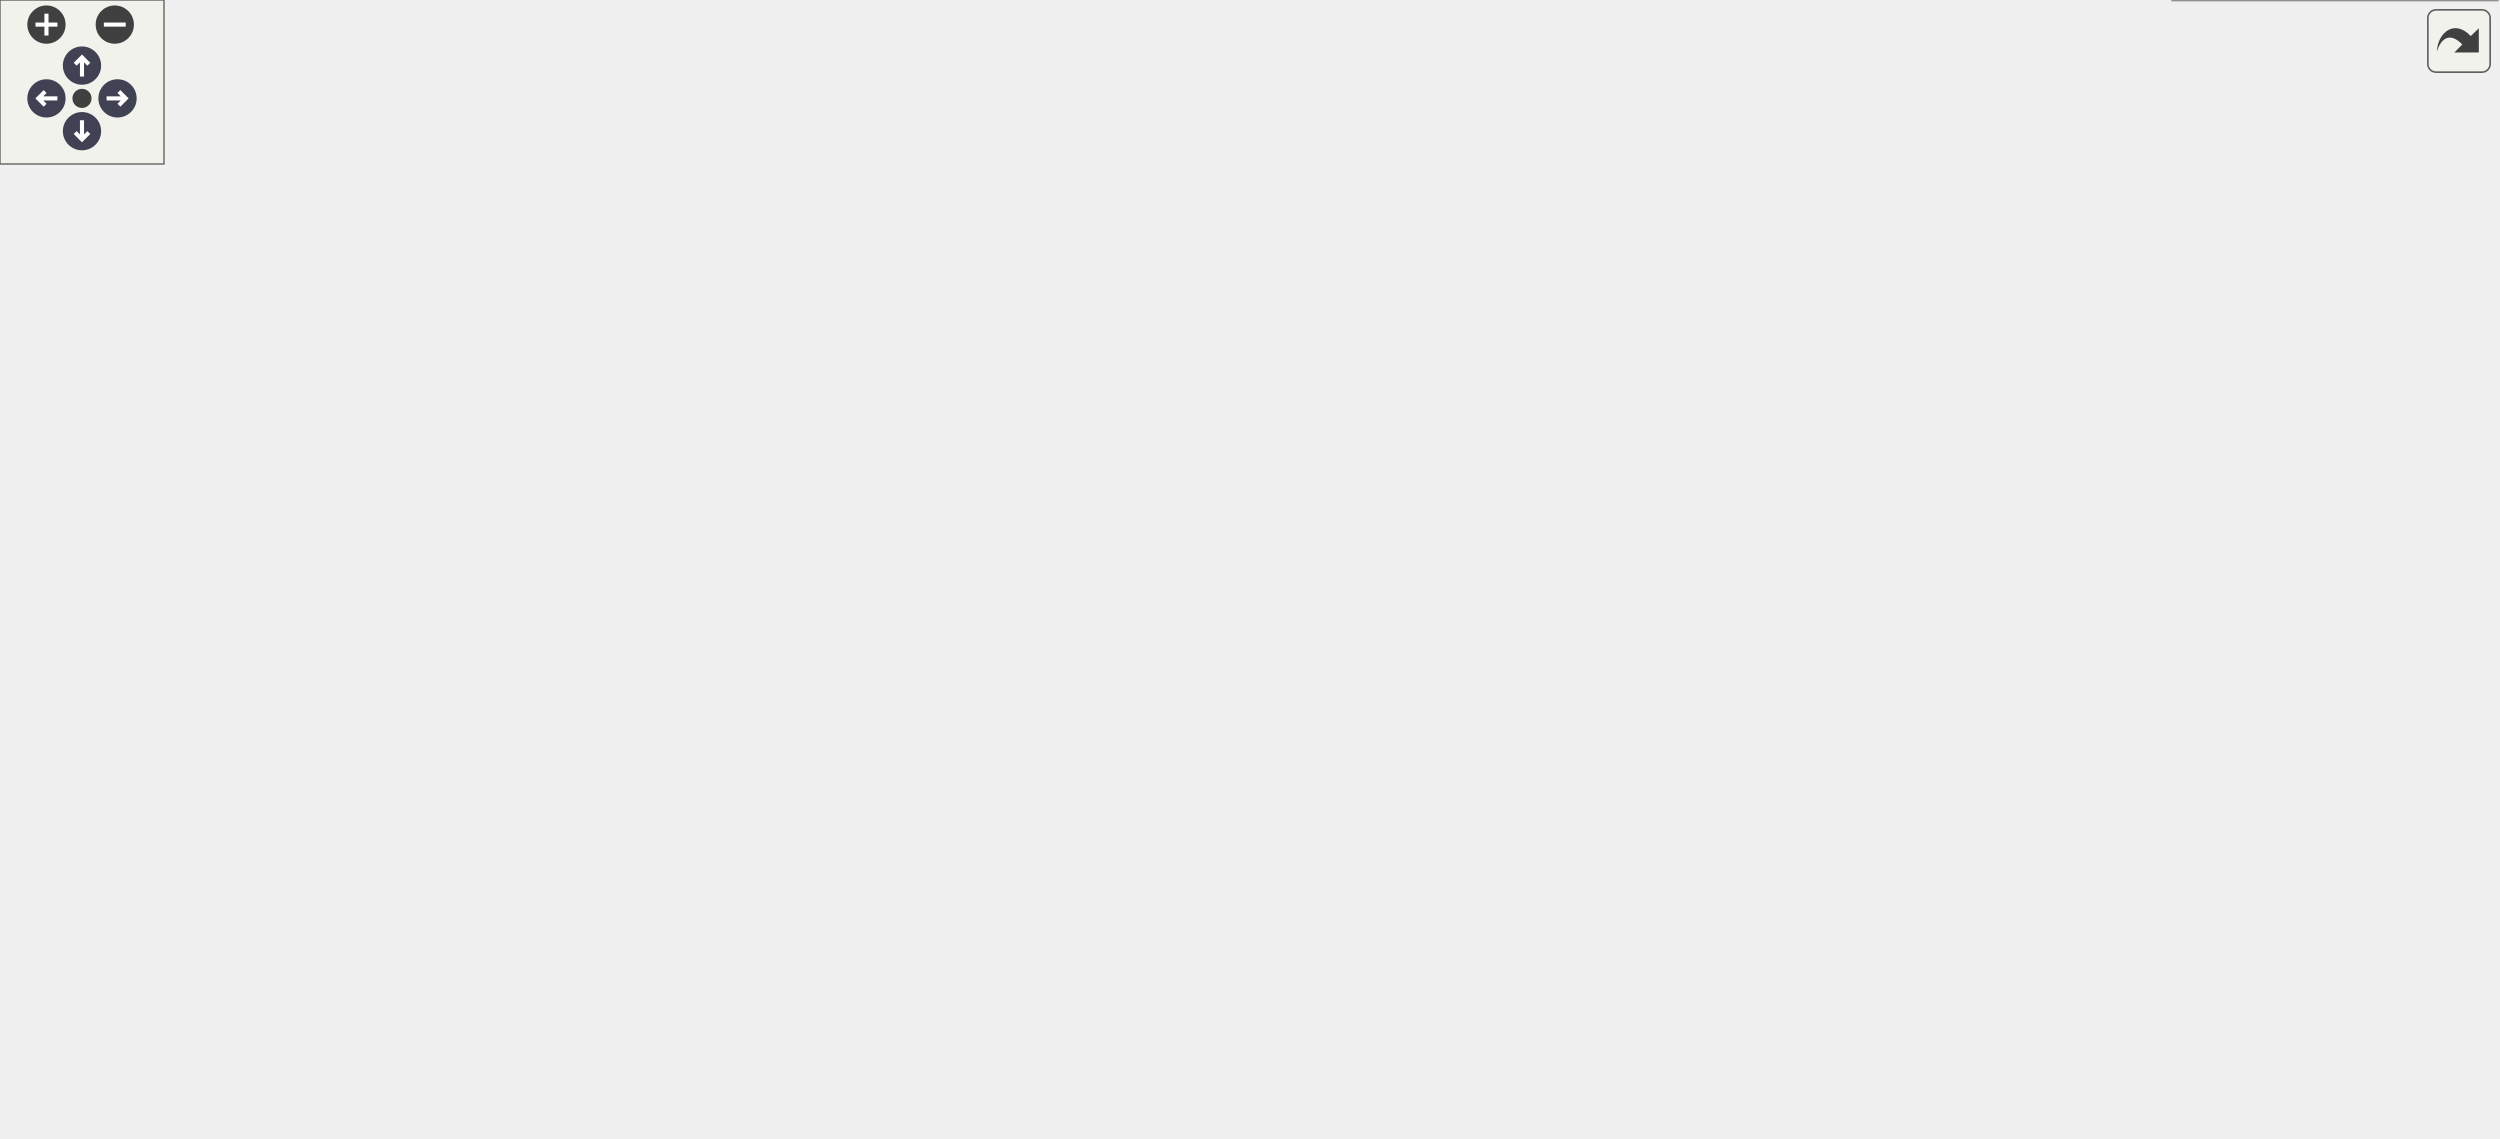
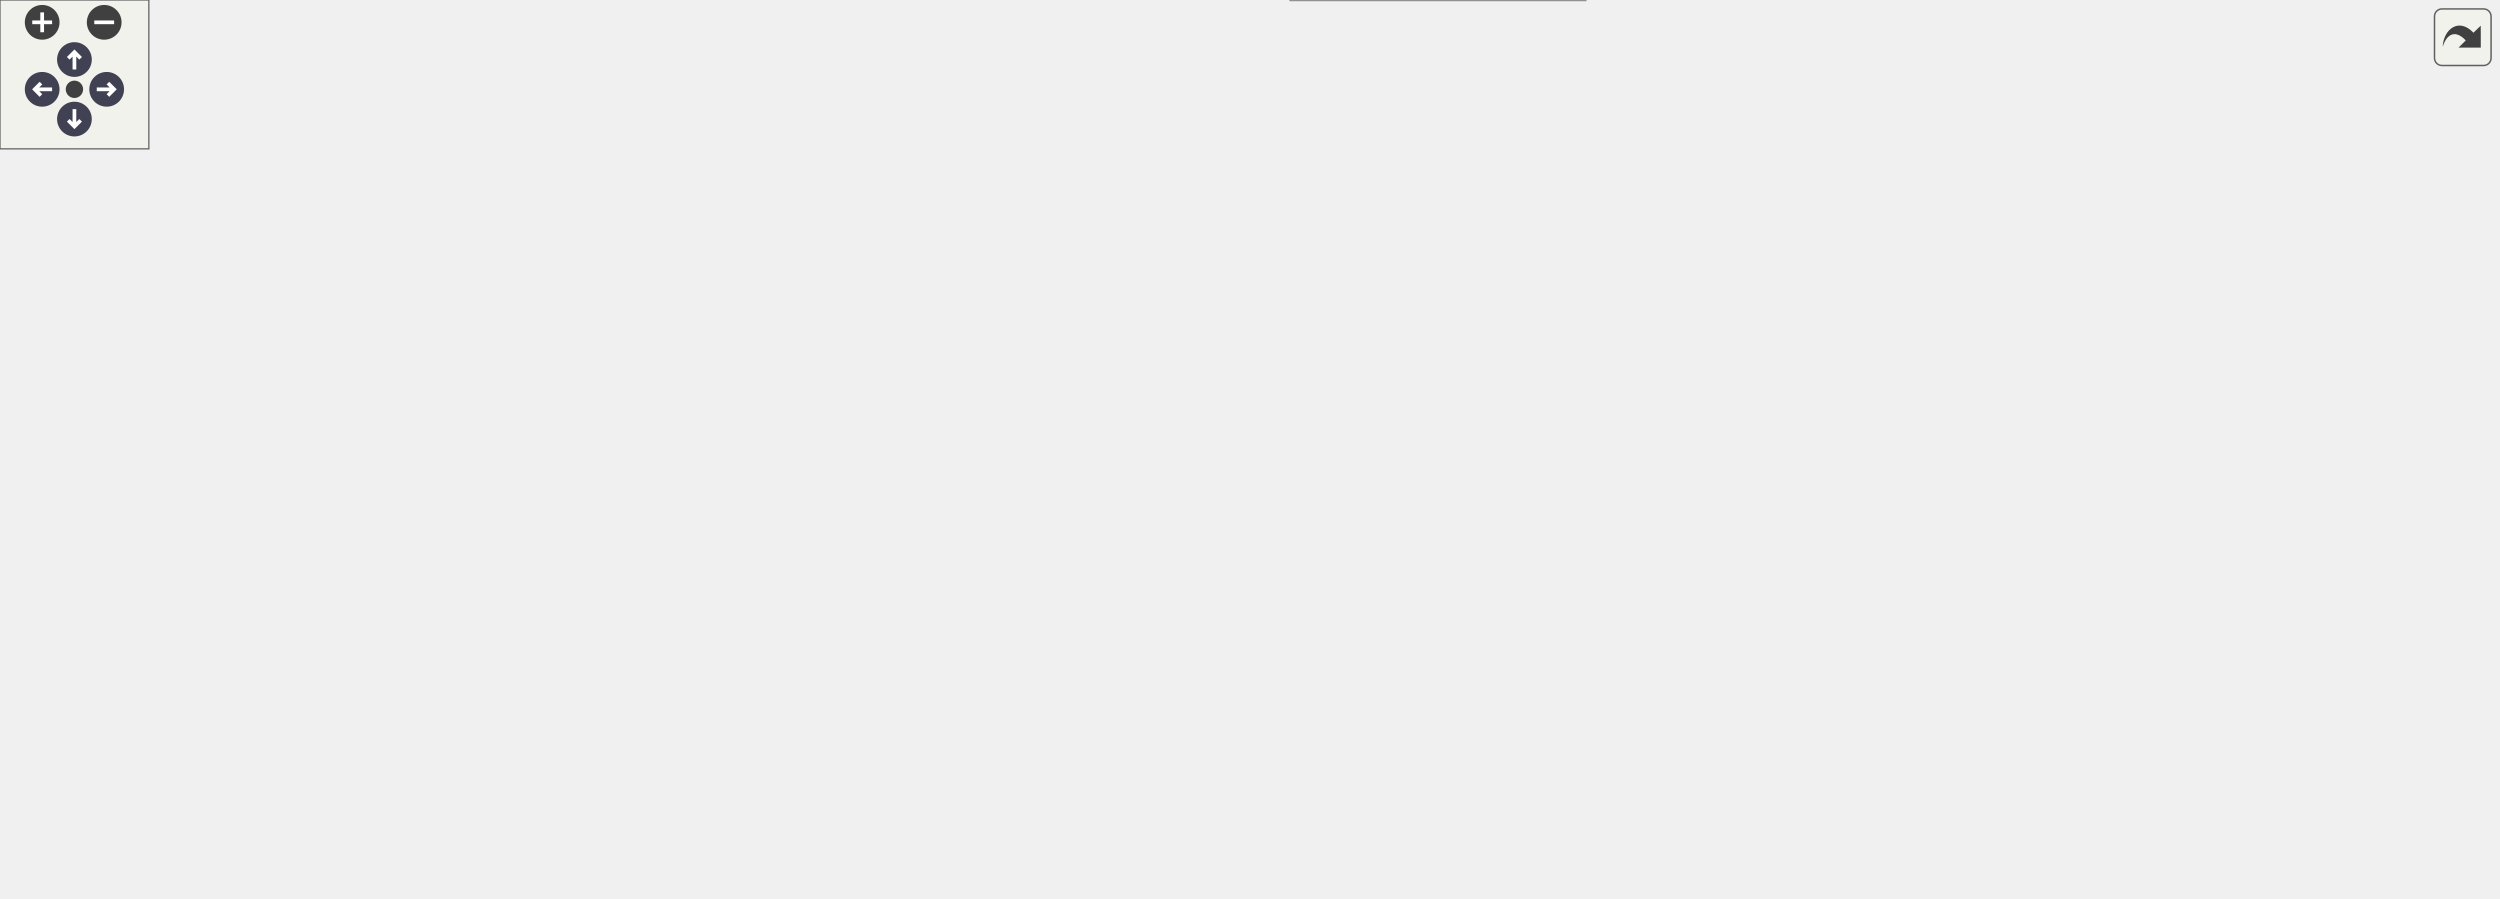
<svg xmlns="http://www.w3.org/2000/svg" xmlns:xlink="http://www.w3.org/1999/xlink" id="main" version="1.1" xml:space="preserve">
  <style type="text/css">
.node, .edge {opacity: 0.7;}
.node.selected, .edge.selected {opacity: 1;}
.edge:hover path { stroke: red; }
.edge:hover polygon { stroke: red; fill: red; }
</style>
  <defs>
    <circle id="rim" cx="0" cy="0" r="7" />
    <circle id="rim2" cx="0" cy="0" r="3.5" />
    <g id="zoomPlus">
      <use xlink:href="#rim" fill="#404040">
        <set attributeName="fill" to="#808080" begin="zoomplus.mouseover" end="zoomplus.mouseout" />
      </use>
      <path d="M-4,0h8M0,-4v8" fill="none" stroke="white" stroke-width="1.5" pointer-events="none" />
    </g>
    <g id="zoomMin">
      <use xlink:href="#rim" fill="#404040">
        <set attributeName="fill" to="#808080" begin="zoomminus.mouseover" end="zoomminus.mouseout" />
      </use>
      <path d="M-4,0h8" fill="none" stroke="white" stroke-width="1.5" pointer-events="none" />
    </g>
    <g id="arrowUp" transform="translate(30 24)">
      <use xlink:href="#rim" />
      <path pointer-events="none" fill="none" stroke="white" stroke-width="1.5" d="M0,-3.0v7 M-2.5,-0.5L0,-3.0L2.5,-0.5" />
    </g>
    <g id="arrowRight" transform="rotate(90) translate(36 -43)">
      <use xlink:href="#rim" />
      <path pointer-events="none" fill="none" stroke="white" stroke-width="1.5" d="M0,-3.0v7 M-2.5,-0.5L0,-3.0L2.5,-0.5" />
    </g>
    <g id="arrowDown" transform="rotate(180) translate(-30 -48)">
      <use xlink:href="#rim" />
      <path pointer-events="none" fill="none" stroke="white" stroke-width="1.5" d="M0,-3.0v7 M-2.5,-0.5L0,-3.0L2.5,-0.5" />
    </g>
    <g id="arrowLeft" transform="rotate(270) translate(-36 17)">
      <use xlink:href="#rim" />
      <path pointer-events="none" fill="none" stroke="white" stroke-width="1.5" d="M0,-3.0v7 M-2.5,-0.5L0,-3.0L2.5,-0.5" />
    </g>
    <g id="resetDef">
      <use xlink:href="#rim2" fill="#404040">
        <set attributeName="fill" to="#808080" begin="reset.mouseover" end="reset.mouseout" />
      </use>
    </g>
  </defs>
  <svg id="graph" class="graph">
    <g id="viewport">
      <g id="Node000001" class="node">
        <g id="a_Node000001">
          <a xlink:title="Utility functions for transforming maps.">
-             <polygon fill="#999999" stroke="#666666" points="370.5,-356 304.25,-356 304.25,-337.5 370.5,-337.5 370.5,-356" />
-             <text text-anchor="middle" x="337.38" y="-342.5" font-family="Helvetica,sans-Serif" font-size="10.00">map_utils.h</text>
+             <polygon fill="#999999" stroke="#666666" points="380.75,-301.5 314.5,-301.5 314.5,-283 380.75,-283 380.75,-301.5" />
+             <text text-anchor="middle" x="347.62" y="-288" font-family="Helvetica,sans-Serif" font-size="10.00">map_utils.h</text>
          </a>
        </g>
      </g>
      <g id="Node000002" class="node">
        <g id="a_Node000002">
-           <a xlink:href="clairvoyant__cvt_8h.html" target="_top" xlink:title="Clairvoyant CVT algorithm.">
-             <polygon fill="white" stroke="#666666" points="88.75,-78.25 0,-78.25 0,-59.75 88.75,-59.75 88.75,-78.25" />
-             <text text-anchor="middle" x="44.38" y="-64.75" font-family="Helvetica,sans-Serif" font-size="10.00">clairvoyant_cvt.h</text>
+           <a xlink:href="coverage__system_8h.html" target="_top" xlink:title="The file contains the CoverageSystem class, which is the main class for the coverage control library.">
+             <polygon fill="white" stroke="#666666" points="521.25,-138 422,-138 422,-119.5 521.25,-119.5 521.25,-138" />
+             <text text-anchor="middle" x="471.62" y="-124.5" font-family="Helvetica,sans-Serif" font-size="10.00">coverage_system.h</text>
          </a>
        </g>
      </g>
      <g id="edge1_Node000001_Node000002" class="edge">
        <g id="a_edge1_Node000001_Node000002">
          <a xlink:title=" ">
-             <path fill="none" stroke="#63b8ff" d="M292.62,-346.21C219.47,-344.36 82.38,-328.87 82.38,-238.75 82.38,-238.75 82.38,-238.75 82.38,-182.25 82.38,-141.72 59.87,-97.1 49.5,-78.68" />
-             <polygon fill="#63b8ff" stroke="#63b8ff" points="292.2,-349.7 302.26,-346.37 292.32,-342.7 292.2,-349.7" />
-           </a>
-         </g>
-       </g>
-       <g id="Node000004" class="node">
-         <g id="a_Node000004">
-           <a xlink:href="coverage__system_8h.html" target="_top" xlink:title="The file contains the CoverageSystem class, which is the main class for the coverage control library.">
-             <polygon fill="white" stroke="#666666" points="517,-192.5 417.75,-192.5 417.75,-174 517,-174 517,-192.5" />
-             <text text-anchor="middle" x="467.38" y="-179" font-family="Helvetica,sans-Serif" font-size="10.00">coverage_system.h</text>
-           </a>
-         </g>
-       </g>
-       <g id="edge3_Node000001_Node000004" class="edge">
-         <g id="a_edge3_Node000001_Node000004">
-           <a xlink:title=" ">
-             <path fill="none" stroke="#63b8ff" d="M335.05,-325.86C333.22,-300.45 333.96,-256.44 356.38,-228.5 371.37,-209.81 395.43,-198.98 417.32,-192.72" />
-             <polygon fill="#63b8ff" stroke="#63b8ff" points="331.57,-326.14 336.01,-335.76 338.53,-325.47 331.57,-326.14" />
+             <path fill="none" stroke="#63b8ff" d="M345.39,-271.43C343.64,-246.09 344.48,-202.16 366.62,-174 381.05,-155.65 404.49,-144.82 425.56,-138.47" />
+             <polygon fill="#63b8ff" stroke="#63b8ff" points="341.9,-271.65 346.3,-281.29 348.87,-271.01 341.9,-271.65" />
          </a>
        </g>
      </g>
      <g id="Node000007" class="node">
        <g id="a_Node000007">
          <a xlink:href="decentralized__cvt_8h.html" target="_top" xlink:title="Contains the DecentralizedCVT class.">
-             <polygon fill="white" stroke="#666666" points="206,-78.25 106.75,-78.25 106.75,-59.75 206,-59.75 206,-78.25" />
-             <text text-anchor="middle" x="156.38" y="-64.75" font-family="Helvetica,sans-Serif" font-size="10.00">decentralized_cvt.h</text>
-           </a>
-         </g>
-       </g>
-       <g id="edge21_Node000001_Node000007" class="edge">
-         <g id="a_edge21_Node000001_Node000007">
-           <a xlink:title=" ">
-             <path fill="none" stroke="#63b8ff" d="M292.9,-337.31C243.42,-325.04 170.38,-297.05 170.38,-238.75 170.38,-238.75 170.38,-238.75 170.38,-182.25 170.38,-143.37 162,-97.48 158.21,-78.69" />
-             <polygon fill="#63b8ff" stroke="#63b8ff" points="291.97,-340.69 302.51,-339.55 293.56,-333.87 291.97,-340.69" />
+             <polygon fill="white" stroke="#666666" points="99.25,-78.25 0,-78.25 0,-59.75 99.25,-59.75 99.25,-78.25" />
+             <text text-anchor="middle" x="49.62" y="-64.75" font-family="Helvetica,sans-Serif" font-size="10.00">decentralized_cvt.h</text>
+           </a>
+         </g>
+       </g>
+       <g id="edge12_Node000001_Node000007" class="edge">
+         <g id="a_edge12_Node000001_Node000007">
+           <a xlink:title=" ">
+             <path fill="none" stroke="#63b8ff" d="M326.98,-275.92C269.03,-232.9 106.15,-111.97 61.23,-78.61" />
+             <polygon fill="#63b8ff" stroke="#63b8ff" points="324.61,-278.52 334.73,-281.67 328.79,-272.9 324.61,-278.52" />
+           </a>
+         </g>
+       </g>
+       <g id="Node000011" class="node">
+         <g id="a_Node000011">
+           <a xlink:href="simul__explore__exploit_8h.html" target="_top" xlink:title="Simultaneous exploration and exploitation algorithm Uses frontier-based exploration with bias towards...">
+             <polygon fill="white" stroke="#666666" points="234.25,-78.25 117,-78.25 117,-59.75 234.25,-59.75 234.25,-78.25" />
+             <text text-anchor="middle" x="175.62" y="-64.75" font-family="Helvetica,sans-Serif" font-size="10.00">simul_explore_exploit.h</text>
+           </a>
+         </g>
+       </g>
+       <g id="edge15_Node000001_Node000011" class="edge">
+         <g id="a_edge15_Node000001_Node000011">
+           <a xlink:title=" ">
+             <path fill="none" stroke="#63b8ff" d="M333.98,-273.7C299.06,-228.78 207.37,-110.84 182.14,-78.38" />
+             <polygon fill="#63b8ff" stroke="#63b8ff" points="331.05,-275.63 339.95,-281.38 336.58,-271.34 331.05,-275.63" />
+           </a>
+         </g>
+       </g>
+       <g id="Node000012" class="node">
+         <g id="a_Node000012">
+           <a xlink:href="robot__model_8h.html" target="_top" xlink:title="Class for handling the robot model.">
+             <polygon fill="white" stroke="#666666" points="453.38,-192.5 375.88,-192.5 375.88,-174 453.38,-174 453.38,-192.5" />
+             <text text-anchor="middle" x="414.62" y="-179" font-family="Helvetica,sans-Serif" font-size="10.00">robot_model.h</text>
+           </a>
+         </g>
+       </g>
+       <g id="edge13_Node000001_Node000012" class="edge">
+         <g id="a_edge13_Node000001_Node000012">
+           <a xlink:title=" ">
+             <path fill="none" stroke="#63b8ff" d="M358.95,-273.16C373.54,-249.87 398.31,-210.31 409.21,-192.9" />
+             <polygon fill="#63b8ff" stroke="#63b8ff" points="356.03,-271.24 353.69,-281.57 361.96,-274.95 356.03,-271.24" />
+           </a>
+         </g>
+       </g>
+       <g id="Node000013" class="node">
+         <g id="a_Node000013">
+           <a xlink:href="world__idf_8h.html" target="_top" xlink:title="Contains the class for Importance Density Function (IDF) for the world.">
+             <polygon fill="white" stroke="#666666" points="538.5,-247 476.75,-247 476.75,-228.5 538.5,-228.5 538.5,-247" />
+             <text text-anchor="middle" x="507.62" y="-233.5" font-family="Helvetica,sans-Serif" font-size="10.00">world_idf.h</text>
+           </a>
+         </g>
+       </g>
+       <g id="edge16_Node000001_Node000013" class="edge">
+         <g id="a_edge16_Node000001_Node000013">
+           <a xlink:title=" ">
+             <path fill="none" stroke="#63b8ff" d="M384.77,-279.06C414.29,-269.38 454.86,-256.06 481.17,-247.43" />
+             <polygon fill="#63b8ff" stroke="#63b8ff" points="383.89,-275.67 375.48,-282.11 386.08,-282.32 383.89,-275.67" />
+           </a>
+         </g>
+       </g>
+       <g id="Node000003" class="node">
+         <g id="a_Node000003">
+           <a xlink:href="centralized__cvt_8h.html" target="_top" xlink:title="Contains the class CentralizedCVT.">
+             <polygon fill="white" stroke="#666666" points="480,-78.25 391.25,-78.25 391.25,-59.75 480,-59.75 480,-78.25" />
+             <text text-anchor="middle" x="435.62" y="-64.75" font-family="Helvetica,sans-Serif" font-size="10.00">centralized_cvt.h</text>
+           </a>
+         </g>
+       </g>
+       <g id="edge2_Node000002_Node000003" class="edge">
+         <g id="a_edge2_Node000002_Node000003">
+           <a xlink:title=" ">
+             <path fill="none" stroke="#63b8ff" d="M460.24,-109.48C453.78,-99.13 446.02,-86.67 440.96,-78.56" />
+             <polygon fill="#63b8ff" stroke="#63b8ff" points="457.25,-111.31 465.51,-117.94 463.19,-107.61 457.25,-111.31" />
+           </a>
+         </g>
+       </g>
+       <g id="Node000004" class="node">
+         <g id="a_Node000004">
+           <a xlink:href="clairvoyant__cvt_8h.html" target="_top" xlink:title="Clairvoyant CVT algorithm.">
+             <polygon fill="white" stroke="#666666" points="624,-78.25 535.25,-78.25 535.25,-59.75 624,-59.75 624,-78.25" />
+             <text text-anchor="middle" x="579.62" y="-64.75" font-family="Helvetica,sans-Serif" font-size="10.00">clairvoyant_cvt.h</text>
+           </a>
+         </g>
+       </g>
+       <g id="edge3_Node000002_Node000004" class="edge">
+         <g id="a_edge3_Node000002_Node000004">
+           <a xlink:title=" ">
+             <path fill="none" stroke="#63b8ff" d="M497.47,-113.93C517.91,-103 545.81,-88.08 563.27,-78.75" />
+             <polygon fill="#63b8ff" stroke="#63b8ff" points="496.06,-110.71 488.9,-118.52 499.36,-116.89 496.06,-110.71" />
+           </a>
+         </g>
+       </g>
+       <g id="Node000005" class="node">
+         <g id="a_Node000005">
+           <a xlink:href="coverage__algorithm_8cpp.html" target="_top" xlink:title="Program to test the CVT-based (Lloyd's) coverage control algorithms.">
+             <polygon fill="white" stroke="#666666" points="639,-18.5 520.25,-18.5 520.25,0 639,0 639,-18.5" />
+             <text text-anchor="middle" x="579.62" y="-5" font-family="Helvetica,sans-Serif" font-size="10.00">coverage_algorithm.cpp</text>
+           </a>
+         </g>
+       </g>
+       <g id="edge5_Node000002_Node000005" class="edge">
+         <g id="a_edge5_Node000002_Node000005">
+           <a xlink:title=" ">
+             <path fill="none" stroke="#63b8ff" d="M483.42,-109.72C493.9,-94.31 510.08,-71.93 526.62,-54.5 539.67,-40.77 556.8,-27.13 568,-18.7" />
+             <polygon fill="#63b8ff" stroke="#63b8ff" points="480.62,-107.61 477.98,-117.87 486.45,-111.49 480.62,-107.61" />
+           </a>
+         </g>
+       </g>
+       <g id="Node000006" class="node">
+         <g id="a_Node000006">
+           <a xlink:href="coverage__system_8cpp.html" target="_top" xlink:title="Contains the implementation of the CoverageSystem class.">
+             <polygon fill="white" stroke="#666666" points="751.5,-78.25 641.75,-78.25 641.75,-59.75 751.5,-59.75 751.5,-78.25" />
+             <text text-anchor="middle" x="696.62" y="-64.75" font-family="Helvetica,sans-Serif" font-size="10.00">coverage_system.cpp</text>
+           </a>
+         </g>
+       </g>
+       <g id="edge6_Node000002_Node000006" class="edge">
+         <g id="a_edge6_Node000002_Node000006">
+           <a xlink:title=" ">
+             <path fill="none" stroke="#63b8ff" d="M516.32,-116.28C559.41,-105.22 623.67,-88.72 662.71,-78.7" />
+             <polygon fill="#63b8ff" stroke="#63b8ff" points="515.59,-112.85 506.78,-118.73 517.33,-119.63 515.59,-112.85" />
+           </a>
+         </g>
+       </g>
+       <g id="edge7_Node000002_Node000007" class="edge">
+         <g id="a_edge7_Node000002_Node000007">
+           <a xlink:title=" ">
+             <path fill="none" stroke="#63b8ff" d="M410.43,-122.34C337.86,-115.46 213.4,-102.18 107.62,-83.5 99.99,-82.15 91.85,-80.43 84.16,-78.68" />
+             <polygon fill="#63b8ff" stroke="#63b8ff" points="409.83,-125.8 420.12,-123.25 410.49,-118.83 409.83,-125.8" />
          </a>
        </g>
      </g>
      <g id="Node000008" class="node">
        <g id="a_Node000008">
          <a xlink:href="near__optimal__cvt_8h.html" target="_top" xlink:title="NearOptimalCVT class Global offline oracle: has complete information about the environment....">
-             <polygon fill="white" stroke="#666666" points="322.25,-78.25 224.5,-78.25 224.5,-59.75 322.25,-59.75 322.25,-78.25" />
-             <text text-anchor="middle" x="273.38" y="-64.75" font-family="Helvetica,sans-Serif" font-size="10.00">near_optimal_cvt.h</text>
-           </a>
-         </g>
-       </g>
-       <g id="edge22_Node000001_Node000008" class="edge">
-         <g id="a_edge22_Node000001_Node000008">
-           <a xlink:title=" ">
-             <path fill="none" stroke="#63b8ff" d="M309.11,-331.57C278.93,-314.19 235.38,-281.68 235.38,-238.75 235.38,-238.75 235.38,-238.75 235.38,-182.25 235.38,-141.72 257.88,-97.1 268.25,-78.68" />
-             <polygon fill="#63b8ff" stroke="#63b8ff" points="307.36,-334.6 317.81,-336.35 310.73,-328.47 307.36,-334.6" />
-           </a>
-         </g>
-       </g>
-       <g id="Node000011" class="node">
-         <g id="a_Node000011">
-           <a xlink:href="simul__explore__exploit_8h.html" target="_top" xlink:title="Simultaneous exploration and exploitation algorithm Uses frontier-based exploration with bias towards...">
-             <polygon fill="white" stroke="#666666" points="826,-78.25 708.75,-78.25 708.75,-59.75 826,-59.75 826,-78.25" />
-             <text text-anchor="middle" x="767.38" y="-64.75" font-family="Helvetica,sans-Serif" font-size="10.00">simul_explore_exploit.h</text>
-           </a>
-         </g>
-       </g>
-       <g id="edge25_Node000001_Node000011" class="edge">
-         <g id="a_edge25_Node000001_Node000011">
-           <a xlink:title=" ">
-             <path fill="none" stroke="#63b8ff" d="M381.87,-345.22C500.68,-342.59 816.38,-327.29 816.38,-238.75 816.38,-238.75 816.38,-238.75 816.38,-182.25 816.38,-140.57 787.65,-96.92 774.19,-78.74" />
-             <polygon fill="#63b8ff" stroke="#63b8ff" points="382.12,-341.71 372.19,-345.41 382.26,-348.71 382.12,-341.71" />
-           </a>
-         </g>
-       </g>
-       <g id="Node000013" class="node">
-         <g id="a_Node000013">
-           <a xlink:href="robot__model_8h.html" target="_top" xlink:title="Class for handling the robot model.">
-             <polygon fill="white" stroke="#666666" points="443.12,-247 365.62,-247 365.62,-228.5 443.12,-228.5 443.12,-247" />
-             <text text-anchor="middle" x="404.38" y="-233.5" font-family="Helvetica,sans-Serif" font-size="10.00">robot_model.h</text>
-           </a>
-         </g>
-       </g>
-       <g id="edge23_Node000001_Node000013" class="edge">
-         <g id="a_edge23_Node000001_Node000013">
-           <a xlink:title=" ">
-             <path fill="none" stroke="#63b8ff" d="M348.7,-327.66C363.29,-304.37 388.06,-264.81 398.96,-247.4" />
-             <polygon fill="#63b8ff" stroke="#63b8ff" points="345.78,-325.74 343.44,-336.07 351.71,-329.45 345.78,-325.74" />
-           </a>
-         </g>
-       </g>
-       <g id="Node000014" class="node">
-         <g id="a_Node000014">
-           <a xlink:href="world__idf_8h.html" target="_top" xlink:title="Contains the class for Importance Density Function (IDF) for the world.">
-             <polygon fill="white" stroke="#666666" points="528.25,-301.5 466.5,-301.5 466.5,-283 528.25,-283 528.25,-301.5" />
-             <text text-anchor="middle" x="497.38" y="-288" font-family="Helvetica,sans-Serif" font-size="10.00">world_idf.h</text>
-           </a>
-         </g>
-       </g>
-       <g id="edge26_Node000001_Node000014" class="edge">
-         <g id="a_edge26_Node000001_Node000014">
-           <a xlink:title=" ">
-             <path fill="none" stroke="#63b8ff" d="M374.52,-333.56C404.04,-323.88 444.61,-310.56 470.92,-301.93" />
-             <polygon fill="#63b8ff" stroke="#63b8ff" points="373.64,-330.17 365.23,-336.61 375.83,-336.82 373.64,-330.17" />
-           </a>
-         </g>
-       </g>
-       <g id="Node000003" class="node">
-         <g id="a_Node000003">
-           <a xlink:href="coverage__algorithm_8cpp.html" target="_top" xlink:title="Program to test the CVT-based (Lloyd's) coverage control algorithms.">
-             <polygon fill="white" stroke="#666666" points="913.75,-18.5 795,-18.5 795,0 913.75,0 913.75,-18.5" />
-             <text text-anchor="middle" x="854.38" y="-5" font-family="Helvetica,sans-Serif" font-size="10.00">coverage_algorithm.cpp</text>
-           </a>
-         </g>
-       </g>
-       <g id="edge2_Node000002_Node000003" class="edge">
-         <g id="a_edge2_Node000002_Node000003">
-           <a xlink:title=" ">
-             <path fill="none" stroke="#63b8ff" d="M85.52,-56.71C89.51,-55.86 93.5,-55.1 97.38,-54.5 354.63,-14.59 666.15,-9.94 794.59,-9.88" />
-             <polygon fill="#63b8ff" stroke="#63b8ff" points="84.86,-53.27 75.91,-58.94 86.45,-60.08 84.86,-53.27" />
-           </a>
-         </g>
-       </g>
-       <g id="edge13_Node000004_Node000002" class="edge">
-         <g id="a_edge13_Node000004_Node000002">
-           <a xlink:title=" ">
-             <path fill="none" stroke="#63b8ff" d="M423.29,-170.68C389.4,-161.77 341.42,-149.14 299.38,-138 219.43,-116.81 125.45,-91.7 76.97,-78.73" />
-             <polygon fill="#63b8ff" stroke="#63b8ff" points="422.19,-174.01 432.75,-173.16 423.97,-167.24 422.19,-174.01" />
-           </a>
-         </g>
-       </g>
-       <g id="edge14_Node000004_Node000003" class="edge">
-         <g id="a_edge14_Node000004_Node000003">
-           <a xlink:title=" ">
-             <path fill="none" stroke="#63b8ff" d="M528.77,-180.51C588.29,-177.05 680.2,-166.99 754.38,-138 794.79,-122.2 810.3,-118.91 835.38,-83.5 849.65,-63.34 853.2,-33.29 854.09,-18.74" />
-             <polygon fill="#63b8ff" stroke="#63b8ff" points="528.62,-177.01 518.82,-181.03 528.99,-184 528.62,-177.01" />
-           </a>
-         </g>
-       </g>
-       <g id="Node000005" class="node">
-         <g id="a_Node000005">
-           <a xlink:href="abstract__controller_8h.html" target="_top" xlink:title="Contains the abstract class for coverage control algorithms.">
-             <polygon fill="white" stroke="#666666" points="519.62,-138 415.12,-138 415.12,-119.5 519.62,-119.5 519.62,-138" />
-             <text text-anchor="middle" x="467.38" y="-124.5" font-family="Helvetica,sans-Serif" font-size="10.00">abstract_controller.h</text>
-           </a>
-         </g>
-       </g>
-       <g id="edge4_Node000004_Node000005" class="edge">
-         <g id="a_edge4_Node000004_Node000005">
-           <a xlink:title=" ">
-             <path fill="none" stroke="#63b8ff" d="M467.38,-162.14C467.38,-153.86 467.38,-144.71 467.38,-138.26" />
-             <polygon fill="#63b8ff" stroke="#63b8ff" points="463.88,-162.07 467.38,-172.07 470.88,-162.07 463.88,-162.07" />
-           </a>
-         </g>
-       </g>
-       <g id="Node000006" class="node">
-         <g id="a_Node000006">
-           <a xlink:href="centralized__cvt_8h.html" target="_top" xlink:title="Contains the class CentralizedCVT.">
-             <polygon fill="white" stroke="#666666" points="567.75,-78.25 479,-78.25 479,-59.75 567.75,-59.75 567.75,-78.25" />
-             <text text-anchor="middle" x="523.38" y="-64.75" font-family="Helvetica,sans-Serif" font-size="10.00">centralized_cvt.h</text>
-           </a>
-         </g>
-       </g>
-       <g id="edge12_Node000004_Node000006" class="edge">
-         <g id="a_edge12_Node000004_Node000006">
-           <a xlink:title=" ">
-             <path fill="none" stroke="#63b8ff" d="M497.59,-168.18C509.45,-160.96 521.78,-150.93 528.38,-138 538.27,-118.6 531.36,-91.96 526.69,-78.51" />
-             <polygon fill="#63b8ff" stroke="#63b8ff" points="496.23,-164.93 489.19,-172.85 499.63,-171.05 496.23,-164.93" />
-           </a>
-         </g>
-       </g>
-       <g id="edge16_Node000004_Node000007" class="edge">
-         <g id="a_edge16_Node000004_Node000007">
-           <a xlink:title=" ">
-             <path fill="none" stroke="#63b8ff" d="M432.54,-169.68C368.78,-146.66 234.87,-98.33 180.29,-78.63" />
-             <polygon fill="#63b8ff" stroke="#63b8ff" points="431.21,-172.92 441.81,-173.02 433.59,-166.33 431.21,-172.92" />
-           </a>
-         </g>
-       </g>
-       <g id="edge17_Node000004_Node000008" class="edge">
-         <g id="a_edge17_Node000004_Node000008">
-           <a xlink:title=" ">
-             <path fill="none" stroke="#63b8ff" d="M442.52,-167.87C401.66,-144.23 321.52,-97.86 288.33,-78.65" />
-             <polygon fill="#63b8ff" stroke="#63b8ff" points="440.76,-170.89 451.16,-172.87 444.26,-164.83 440.76,-170.89" />
+             <polygon fill="white" stroke="#666666" points="867.5,-78.25 769.75,-78.25 769.75,-59.75 867.5,-59.75 867.5,-78.25" />
+             <text text-anchor="middle" x="818.62" y="-64.75" font-family="Helvetica,sans-Serif" font-size="10.00">near_optimal_cvt.h</text>
+           </a>
+         </g>
+       </g>
+       <g id="edge8_Node000002_Node000008" class="edge">
+         <g id="a_edge8_Node000002_Node000008">
+           <a xlink:title=" ">
+             <path fill="none" stroke="#63b8ff" d="M532.98,-119.75C591.64,-111.77 682.47,-98.56 760.62,-83.5 767.93,-82.09 775.72,-80.41 783.14,-78.71" />
+             <polygon fill="#63b8ff" stroke="#63b8ff" points="532.63,-116.26 523.19,-121.07 533.57,-123.2 532.63,-116.26" />
          </a>
        </g>
      </g>
      <g id="Node000009" class="node">
        <g id="a_Node000009">
          <a xlink:href="oracle__bang__explore__exploit_8h.html" target="_top" xlink:title="First trial of oracle with exploration and exploitation. The oracle uses complete information about t...">
-             <polygon fill="white" stroke="#666666" points="691,-83.5 585.75,-83.5 585.75,-54.5 691,-54.5 691,-83.5" />
-             <text text-anchor="start" x="593.75" y="-70" font-family="Helvetica,sans-Serif" font-size="10.00">oracle_bang_explore</text>
-             <text text-anchor="middle" x="638.38" y="-59.5" font-family="Helvetica,sans-Serif" font-size="10.00">_exploit.h</text>
-           </a>
-         </g>
-       </g>
-       <g id="edge18_Node000004_Node000009" class="edge">
-         <g id="a_edge18_Node000004_Node000009">
-           <a xlink:title=" ">
-             <path fill="none" stroke="#63b8ff" d="M493.31,-168.23C508.44,-159.84 527.75,-148.75 544.38,-138 571.61,-120.39 601.77,-98.04 620.4,-83.87" />
-             <polygon fill="#63b8ff" stroke="#63b8ff" points="492,-164.96 484.92,-172.85 495.37,-171.1 492,-164.96" />
+             <polygon fill="white" stroke="#666666" points="991.25,-83.5 886,-83.5 886,-54.5 991.25,-54.5 991.25,-83.5" />
+             <text text-anchor="start" x="894" y="-70" font-family="Helvetica,sans-Serif" font-size="10.00">oracle_bang_explore</text>
+             <text text-anchor="middle" x="938.62" y="-59.5" font-family="Helvetica,sans-Serif" font-size="10.00">_exploit.h</text>
+           </a>
+         </g>
+       </g>
+       <g id="edge9_Node000002_Node000009" class="edge">
+         <g id="a_edge9_Node000002_Node000009">
+           <a xlink:title=" ">
+             <path fill="none" stroke="#63b8ff" d="M533.01,-123.07C612.59,-116.55 755.53,-103.24 876.62,-83.5 879.56,-83.02 882.57,-82.49 885.6,-81.93" />
+             <polygon fill="#63b8ff" stroke="#63b8ff" points="532.93,-119.57 523.24,-123.87 533.49,-126.55 532.93,-119.57" />
          </a>
        </g>
      </g>
      <g id="Node000010" class="node">
        <g id="a_Node000010">
          <a xlink:href="oracle__explore__exploit_8h.html" target="_top" xlink:title="Old trial of exploration and exploitation Uses system map for exploration as well.">
-             <polygon fill="white" stroke="#666666" points="460.5,-78.25 340.25,-78.25 340.25,-59.75 460.5,-59.75 460.5,-78.25" />
-             <text text-anchor="middle" x="400.38" y="-64.75" font-family="Helvetica,sans-Serif" font-size="10.00">oracle_explore_exploit.h</text>
-           </a>
-         </g>
-       </g>
-       <g id="edge19_Node000004_Node000010" class="edge">
-         <g id="a_edge19_Node000004_Node000010">
-           <a xlink:title=" ">
-             <path fill="none" stroke="#63b8ff" d="M437.6,-167.82C425.87,-160.56 413.51,-150.59 406.38,-138 395.62,-119.03 397.23,-92.2 398.98,-78.61" />
-             <polygon fill="#63b8ff" stroke="#63b8ff" points="435.86,-170.86 446.29,-172.76 439.32,-164.78 435.86,-170.86" />
-           </a>
-         </g>
-       </g>
-       <g id="edge20_Node000004_Node000011" class="edge">
-         <g id="a_edge20_Node000004_Node000011">
-           <a xlink:title=" ">
-             <path fill="none" stroke="#63b8ff" d="M528.82,-178.33C596.75,-172.91 700.77,-161.07 732.38,-138 752.54,-123.28 761.96,-93.51 765.55,-78.73" />
-             <polygon fill="#63b8ff" stroke="#63b8ff" points="528.62,-174.83 518.92,-179.09 529.16,-181.81 528.62,-174.83" />
-           </a>
-         </g>
-       </g>
-       <g id="Node000012" class="node">
-         <g id="a_Node000012">
-           <a xlink:href="coverage__system_8cpp.html" target="_top" xlink:title="Contains the implementation of the CoverageSystem class.">
-             <polygon fill="white" stroke="#666666" points="723.25,-138 613.5,-138 613.5,-119.5 723.25,-119.5 723.25,-138" />
-             <text text-anchor="middle" x="668.38" y="-124.5" font-family="Helvetica,sans-Serif" font-size="10.00">coverage_system.cpp</text>
-           </a>
-         </g>
-       </g>
-       <g id="edge15_Node000004_Node000012" class="edge">
-         <g id="a_edge15_Node000004_Node000012">
-           <a xlink:title=" ">
-             <path fill="none" stroke="#63b8ff" d="M511.6,-170.7C548.87,-160.96 601.37,-147.25 635.13,-138.43" />
-             <polygon fill="#63b8ff" stroke="#63b8ff" points="510.82,-167.28 502.03,-173.2 512.59,-174.06 510.82,-167.28" />
-           </a>
-         </g>
-       </g>
-       <g id="edge6_Node000005_Node000002" class="edge">
-         <g id="a_edge6_Node000005_Node000002">
-           <a xlink:title=" ">
-             <path fill="none" stroke="#63b8ff" d="M403.22,-122.63C329.13,-116.14 203.78,-103.33 97.38,-83.5 90.37,-82.2 82.93,-80.5 75.89,-78.75" />
-             <polygon fill="#63b8ff" stroke="#63b8ff" points="402.89,-126.12 413.15,-123.49 403.49,-119.15 402.89,-126.12" />
-           </a>
-         </g>
-       </g>
-       <g id="edge5_Node000005_Node000006" class="edge">
-         <g id="a_edge5_Node000005_Node000006">
-           <a xlink:title=" ">
-             <path fill="none" stroke="#63b8ff" d="M483.53,-111.09C493.84,-100.45 506.79,-87.1 515.08,-78.56" />
-             <polygon fill="#63b8ff" stroke="#63b8ff" points="481.14,-108.53 476.69,-118.14 486.17,-113.4 481.14,-108.53" />
-           </a>
-         </g>
-       </g>
-       <g id="edge7_Node000005_Node000007" class="edge">
-         <g id="a_edge7_Node000005_Node000007">
-           <a xlink:title=" ">
-             <path fill="none" stroke="#63b8ff" d="M403.92,-117.53C352.86,-109.08 279.33,-96.42 215.38,-83.5 208.17,-82.04 200.49,-80.37 193.14,-78.72" />
-             <polygon fill="#63b8ff" stroke="#63b8ff" points="403.18,-120.95 413.61,-119.13 404.31,-114.05 403.18,-120.95" />
-           </a>
-         </g>
-       </g>
-       <g id="edge8_Node000005_Node000008" class="edge">
-         <g id="a_edge8_Node000005_Node000008">
-           <a xlink:title=" ">
-             <path fill="none" stroke="#63b8ff" d="M427.4,-115.85C390.27,-104.8 335.85,-88.6 302.62,-78.7" />
-             <polygon fill="#63b8ff" stroke="#63b8ff" points="426.3,-119.17 436.88,-118.67 428.29,-112.46 426.3,-119.17" />
-           </a>
-         </g>
-       </g>
-       <g id="edge9_Node000005_Node000009" class="edge">
-         <g id="a_edge9_Node000005_Node000009">
-           <a xlink:title=" ">
-             <path fill="none" stroke="#63b8ff" d="M503.64,-115.5C530.97,-106.27 568.47,-93.61 596.97,-83.98" />
-             <polygon fill="#63b8ff" stroke="#63b8ff" points="502.76,-112.1 494.41,-118.62 505,-118.74 502.76,-112.1" />
-           </a>
-         </g>
-       </g>
-       <g id="edge10_Node000005_Node000010" class="edge">
-         <g id="a_edge10_Node000005_Node000010">
-           <a xlink:title=" ">
-             <path fill="none" stroke="#63b8ff" d="M448.79,-111.73C436.33,-100.99 420.41,-87.27 410.3,-78.56" />
-             <polygon fill="#63b8ff" stroke="#63b8ff" points="446.48,-114.36 456.34,-118.24 451.05,-109.06 446.48,-114.36" />
-           </a>
-         </g>
-       </g>
-       <g id="edge11_Node000005_Node000011" class="edge">
-         <g id="a_edge11_Node000005_Node000011">
-           <a xlink:title=" ">
-             <path fill="none" stroke="#63b8ff" d="M525.48,-116.9C572.64,-108.05 640.83,-95.15 700.38,-83.5 708.18,-81.97 716.48,-80.32 724.5,-78.71" />
-             <polygon fill="#63b8ff" stroke="#63b8ff" points="524.94,-113.44 515.75,-118.73 526.23,-120.32 524.94,-113.44" />
-           </a>
-         </g>
-       </g>
-       <g id="edge24_Node000013_Node000004" class="edge">
-         <g id="a_edge24_Node000013_Node000004">
-           <a xlink:title=" ">
-             <path fill="none" stroke="#63b8ff" d="M423.37,-220.92C434.48,-211.67 448.05,-200.35 457.17,-192.76" />
-             <polygon fill="#63b8ff" stroke="#63b8ff" points="421.38,-218.02 415.94,-227.11 425.86,-223.4 421.38,-218.02" />
-           </a>
-         </g>
-       </g>
-       <g id="edge27_Node000014_Node000003" class="edge">
-         <g id="a_edge27_Node000014_Node000003">
-           <a xlink:title=" ">
-             <path fill="none" stroke="#63b8ff" d="M527.6,-277.92C581.93,-253.42 698.83,-198.2 789.38,-138 821.05,-116.94 839.16,-117.91 855.38,-83.5 865.46,-62.1 860.36,-33.13 856.82,-18.89" />
-             <polygon fill="#63b8ff" stroke="#63b8ff" points="526.37,-274.64 518.68,-281.92 529.23,-281.03 526.37,-274.64" />
-           </a>
-         </g>
-       </g>
-       <g id="edge28_Node000014_Node000004" class="edge">
-         <g id="a_edge28_Node000014_Node000004">
-           <a xlink:title=" ">
-             <path fill="none" stroke="#63b8ff" d="M520.18,-276.15C535.83,-263.79 552.16,-245.63 542.38,-228.5 532.4,-211.04 512.55,-199.78 495.77,-192.99" />
-             <polygon fill="#63b8ff" stroke="#63b8ff" points="518.46,-273.07 512.46,-281.8 522.6,-278.72 518.46,-273.07" />
-           </a>
-         </g>
-       </g>
-       <g id="edge29_Node000014_Node000013" class="edge">
-         <g id="a_edge29_Node000014_Node000013">
-           <a xlink:title=" ">
-             <path fill="none" stroke="#63b8ff" d="M472.3,-277.1C455.55,-267.64 434.03,-255.49 419.75,-247.43" />
-             <polygon fill="#63b8ff" stroke="#63b8ff" points="470.27,-279.97 480.7,-281.84 473.71,-273.87 470.27,-279.97" />
-           </a>
-         </g>
-       </g>
-       <g id="Node000015" class="node">
-         <g id="a_Node000015">
+             <polygon fill="white" stroke="#666666" points="372.75,-78.25 252.5,-78.25 252.5,-59.75 372.75,-59.75 372.75,-78.25" />
+             <text text-anchor="middle" x="312.62" y="-64.75" font-family="Helvetica,sans-Serif" font-size="10.00">oracle_explore_exploit.h</text>
+           </a>
+         </g>
+       </g>
+       <g id="edge10_Node000002_Node000010" class="edge">
+         <g id="a_edge10_Node000002_Node000010">
+           <a xlink:title=" ">
+             <path fill="none" stroke="#63b8ff" d="M437.28,-115.28C406.9,-104.24 363.36,-88.43 336.59,-78.7" />
+             <polygon fill="#63b8ff" stroke="#63b8ff" points="435.8,-118.46 446.4,-118.59 438.19,-111.88 435.8,-118.46" />
+           </a>
+         </g>
+       </g>
+       <g id="edge11_Node000002_Node000011" class="edge">
+         <g id="a_edge11_Node000002_Node000011">
+           <a xlink:title=" ">
+             <path fill="none" stroke="#63b8ff" d="M415.36,-116.9C369.2,-107.98 302.17,-94.99 243.62,-83.5 235.83,-81.97 227.53,-80.33 219.51,-78.74" />
+             <polygon fill="#63b8ff" stroke="#63b8ff" points="414.65,-120.33 425.14,-118.79 415.98,-113.46 414.65,-120.33" />
+           </a>
+         </g>
+       </g>
+       <g id="edge4_Node000004_Node000005" class="edge">
+         <g id="a_edge4_Node000004_Node000005">
+           <a xlink:title=" ">
+             <path fill="none" stroke="#63b8ff" d="M579.62,-48.08C579.62,-38.08 579.62,-26.5 579.62,-18.81" />
+             <polygon fill="#63b8ff" stroke="#63b8ff" points="576.13,-47.97 579.63,-57.97 583.13,-47.97 576.13,-47.97" />
+           </a>
+         </g>
+       </g>
+       <g id="edge14_Node000012_Node000002" class="edge">
+         <g id="a_edge14_Node000012_Node000002">
+           <a xlink:title=" ">
+             <path fill="none" stroke="#63b8ff" d="M432.42,-165.86C442.35,-156.72 454.31,-145.7 462.39,-138.26" />
+             <polygon fill="#63b8ff" stroke="#63b8ff" points="430.13,-163.21 425.15,-172.56 434.88,-168.35 430.13,-163.21" />
+           </a>
+         </g>
+       </g>
+       <g id="edge18_Node000013_Node000002" class="edge">
+         <g id="a_edge18_Node000013_Node000002">
+           <a xlink:title=" ">
+             <path fill="none" stroke="#63b8ff" d="M530.58,-221.56C546.32,-209.15 562.69,-190.96 552.62,-174 542.08,-156.22 521.59,-145.12 503.86,-138.49" />
+             <polygon fill="#63b8ff" stroke="#63b8ff" points="528.81,-218.52 522.81,-227.25 532.95,-224.16 528.81,-218.52" />
+           </a>
+         </g>
+       </g>
+       <g id="edge17_Node000013_Node000005" class="edge">
+         <g id="a_edge17_Node000013_Node000005">
+           <a xlink:title=" ">
+             <path fill="none" stroke="#63b8ff" d="M550.06,-230.07C659.36,-211.89 945.82,-157.92 1000.62,-83.5 1008.27,-73.12 1009.25,-64.08 1000.62,-54.5 976.9,-28.15 749.66,-16.38 639.25,-12.18" />
+             <polygon fill="#63b8ff" stroke="#63b8ff" points="549.63,-226.59 540.33,-231.66 550.76,-233.5 549.63,-226.59" />
+           </a>
+         </g>
+       </g>
+       <g id="edge19_Node000013_Node000012" class="edge">
+         <g id="a_edge19_Node000013_Node000012">
+           <a xlink:title=" ">
+             <path fill="none" stroke="#63b8ff" d="M482.55,-222.6C465.8,-213.14 444.28,-200.99 430,-192.93" />
+             <polygon fill="#63b8ff" stroke="#63b8ff" points="480.52,-225.47 490.95,-227.34 483.96,-219.37 480.52,-225.47" />
+           </a>
+         </g>
+       </g>
+       <g id="Node000014" class="node">
+         <g id="a_Node000014">
          <a xlink:href="world__idf_8cpp.html" target="_top" xlink:title="Contains the implementation of the WorldIDF class.">
-             <polygon fill="white" stroke="#666666" points="533.5,-247 461.25,-247 461.25,-228.5 533.5,-228.5 533.5,-247" />
-             <text text-anchor="middle" x="497.38" y="-233.5" font-family="Helvetica,sans-Serif" font-size="10.00">world_idf.cpp</text>
-           </a>
-         </g>
-       </g>
-       <g id="edge30_Node000014_Node000015" class="edge">
-         <g id="a_edge30_Node000014_Node000015">
-           <a xlink:title=" ">
-             <path fill="none" stroke="#63b8ff" d="M497.38,-271.14C497.38,-262.86 497.38,-253.71 497.38,-247.26" />
-             <polygon fill="#63b8ff" stroke="#63b8ff" points="493.88,-271.07 497.38,-281.07 500.88,-271.07 493.88,-271.07" />
+             <polygon fill="white" stroke="#666666" points="543.75,-192.5 471.5,-192.5 471.5,-174 543.75,-174 543.75,-192.5" />
+             <text text-anchor="middle" x="507.62" y="-179" font-family="Helvetica,sans-Serif" font-size="10.00">world_idf.cpp</text>
+           </a>
+         </g>
+       </g>
+       <g id="edge20_Node000013_Node000014" class="edge">
+         <g id="a_edge20_Node000013_Node000014">
+           <a xlink:title=" ">
+             <path fill="none" stroke="#63b8ff" d="M507.62,-216.64C507.62,-208.36 507.62,-199.21 507.62,-192.76" />
+             <polygon fill="#63b8ff" stroke="#63b8ff" points="504.13,-216.57 507.63,-226.57 511.13,-216.57 504.13,-216.57" />
          </a>
        </g>
      </g>
    </g>
  </svg>
  <g id="navigator" transform="translate(0 0)" fill="#404254">
    <rect fill="#f2f5e9" fill-opacity="0.5" stroke="#606060" stroke-width=".5" x="0" y="0" width="60" height="60" />
    <use id="zoomplus" xlink:href="#zoomPlus" x="17" y="9" />
    <use id="zoomminus" xlink:href="#zoomMin" x="42" y="9" />
    <use id="reset" xlink:href="#resetDef" x="30" y="36" />
    <use id="arrowup" xlink:href="#arrowUp" x="0" y="0" />
    <use id="arrowright" xlink:href="#arrowRight" x="0" y="0" />
    <use id="arrowdown" xlink:href="#arrowDown" x="0" y="0" />
    <use id="arrowleft" xlink:href="#arrowLeft" x="0" y="0" />
  </g>
  <svg viewBox="0 0 15 15" width="100%" height="30px" preserveAspectRatio="xMaxYMin meet">
    <g id="arrow_out" transform="scale(0.3 0.3)">
      <a xlink:href="map__utils_8h__dep__incl_org.svg" target="_base">
        <rect id="button" ry="5" rx="5" y="6" x="6" height="38" width="38" fill="#f2f5e9" fill-opacity="0.5" stroke="#606060" stroke-width="1.0" />
        <path id="arrow" d="M 11.5,31.437 C 11.94,20.098 22.043,11.323 32.159,21.979 L 37.069,17.246 C 37.069,17.246 37.088,32 37.088,32 L 22.16,31.978 C 22.16,31.978 26.998,27.14 26.998,27.14 C 18.529,18.264 13.292,25.23 11.5,31.437 z" style="fill:#404040;" />
      </a>
    </g>
  </svg>
  <style type="text/css">

[data-mouse-over-selected='false'] { opacity: 0.7; }
[data-mouse-over-selected='true']  { opacity: 1.0; }

</style>
</svg>
